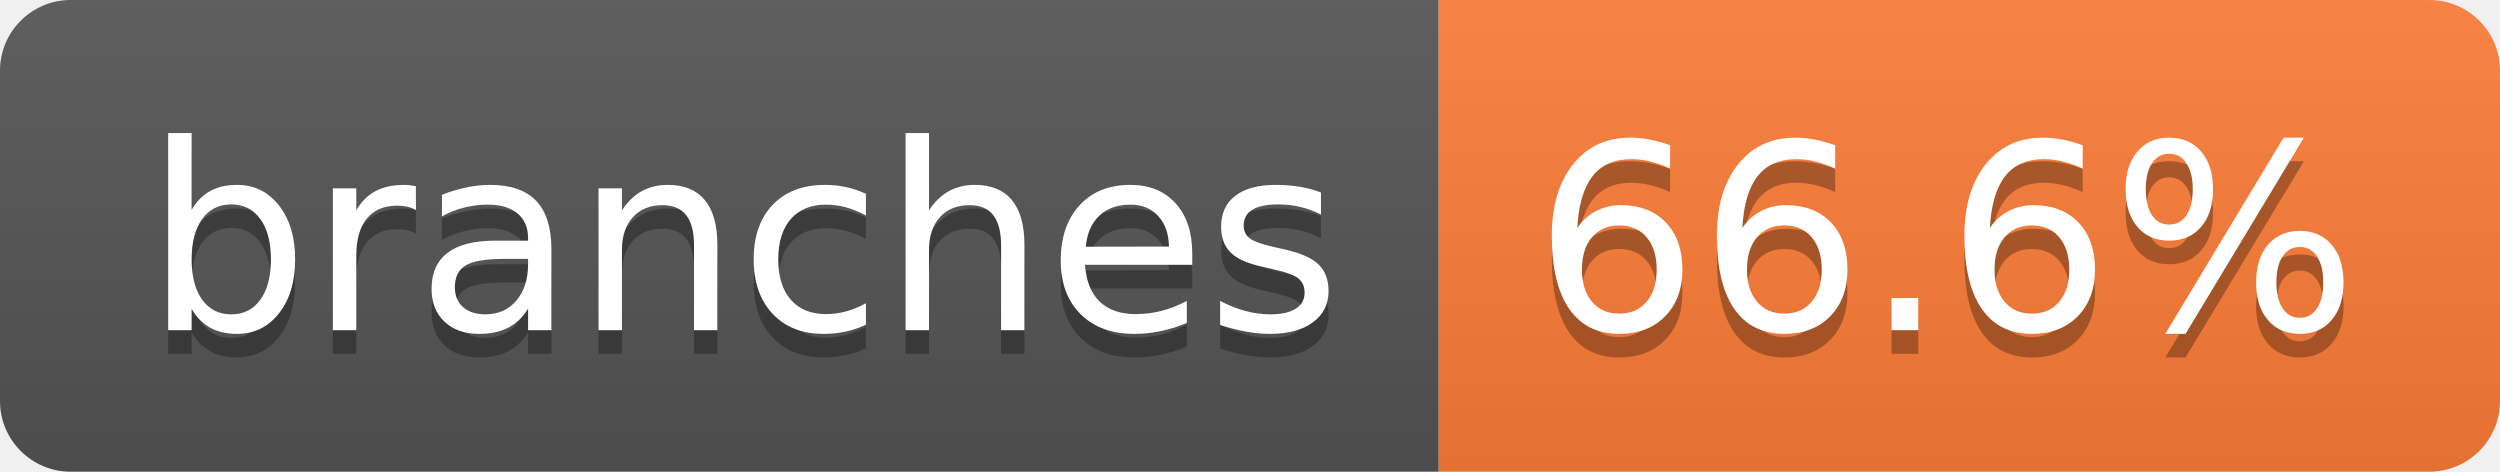
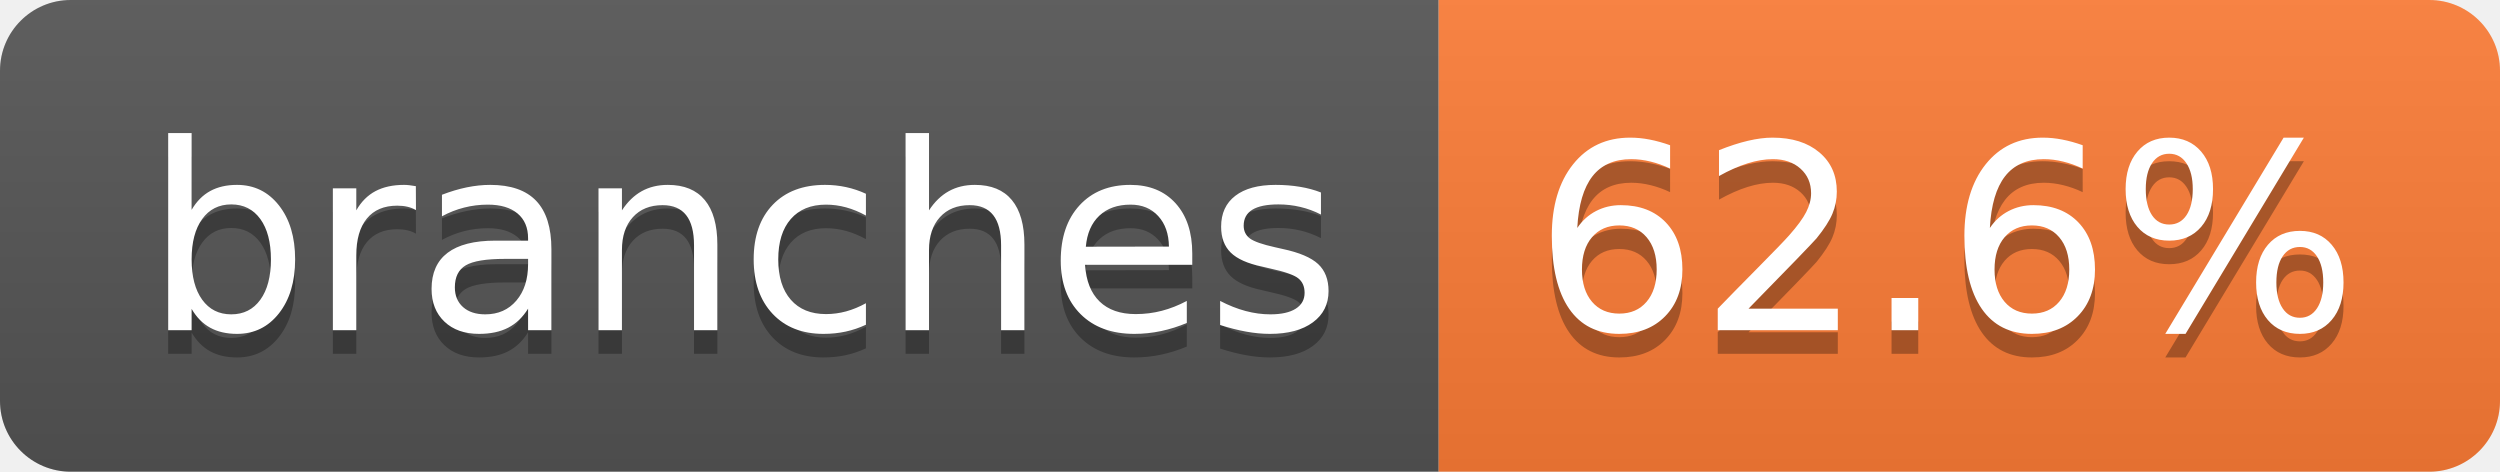
- <svg xmlns="http://www.w3.org/2000/svg" width="106" height="20" role="img" aria-label="branches: 66.6%">
+ <svg xmlns="http://www.w3.org/2000/svg" width="106" height="20" role="img" aria-label="branches: 62.6%">
  <linearGradient id="s" x2="0" y2="100%">
    <stop offset="0" stop-color="#bbb" stop-opacity=".1" />
    <stop offset="1" stop-opacity=".1" />
  </linearGradient>
  <clipPath id="r">
    <rect width="106" height="20" rx="3" fill="#fff" />
  </clipPath>
  <g clip-path="url(#r)">
    <rect width="61" height="20" fill="#555" />
    <rect x="61" width="45" height="20" fill="#fe7d37" />
    <rect width="106" height="20" fill="url(#s)" />
  </g>
  <g fill="#fff" text-anchor="middle" font-family="Verdana,Geneva,DejaVu Sans,sans-serif" text-rendering="geometricPrecision" font-size="110">
    <text aria-hidden="true" x="315" y="150" fill="#010101" fill-opacity=".3" transform="scale(.1)" textLength="507">branches</text>
    <text x="315" y="140" transform="scale(.1)" fill="#fff" textLength="507">branches</text>
-     <text aria-hidden="true" x="825" y="150" fill="#010101" fill-opacity=".3" transform="scale(.1)" textLength="350">66.6%</text>
-     <text x="825" y="140" transform="scale(.1)" fill="#fff" textLength="350">66.6%</text>
+     <text aria-hidden="true" x="825" y="150" fill="#010101" fill-opacity=".3" transform="scale(.1)" textLength="350">62.6%</text>
+     <text x="825" y="140" transform="scale(.1)" fill="#fff" textLength="350">62.6%</text>
  </g>
</svg>
